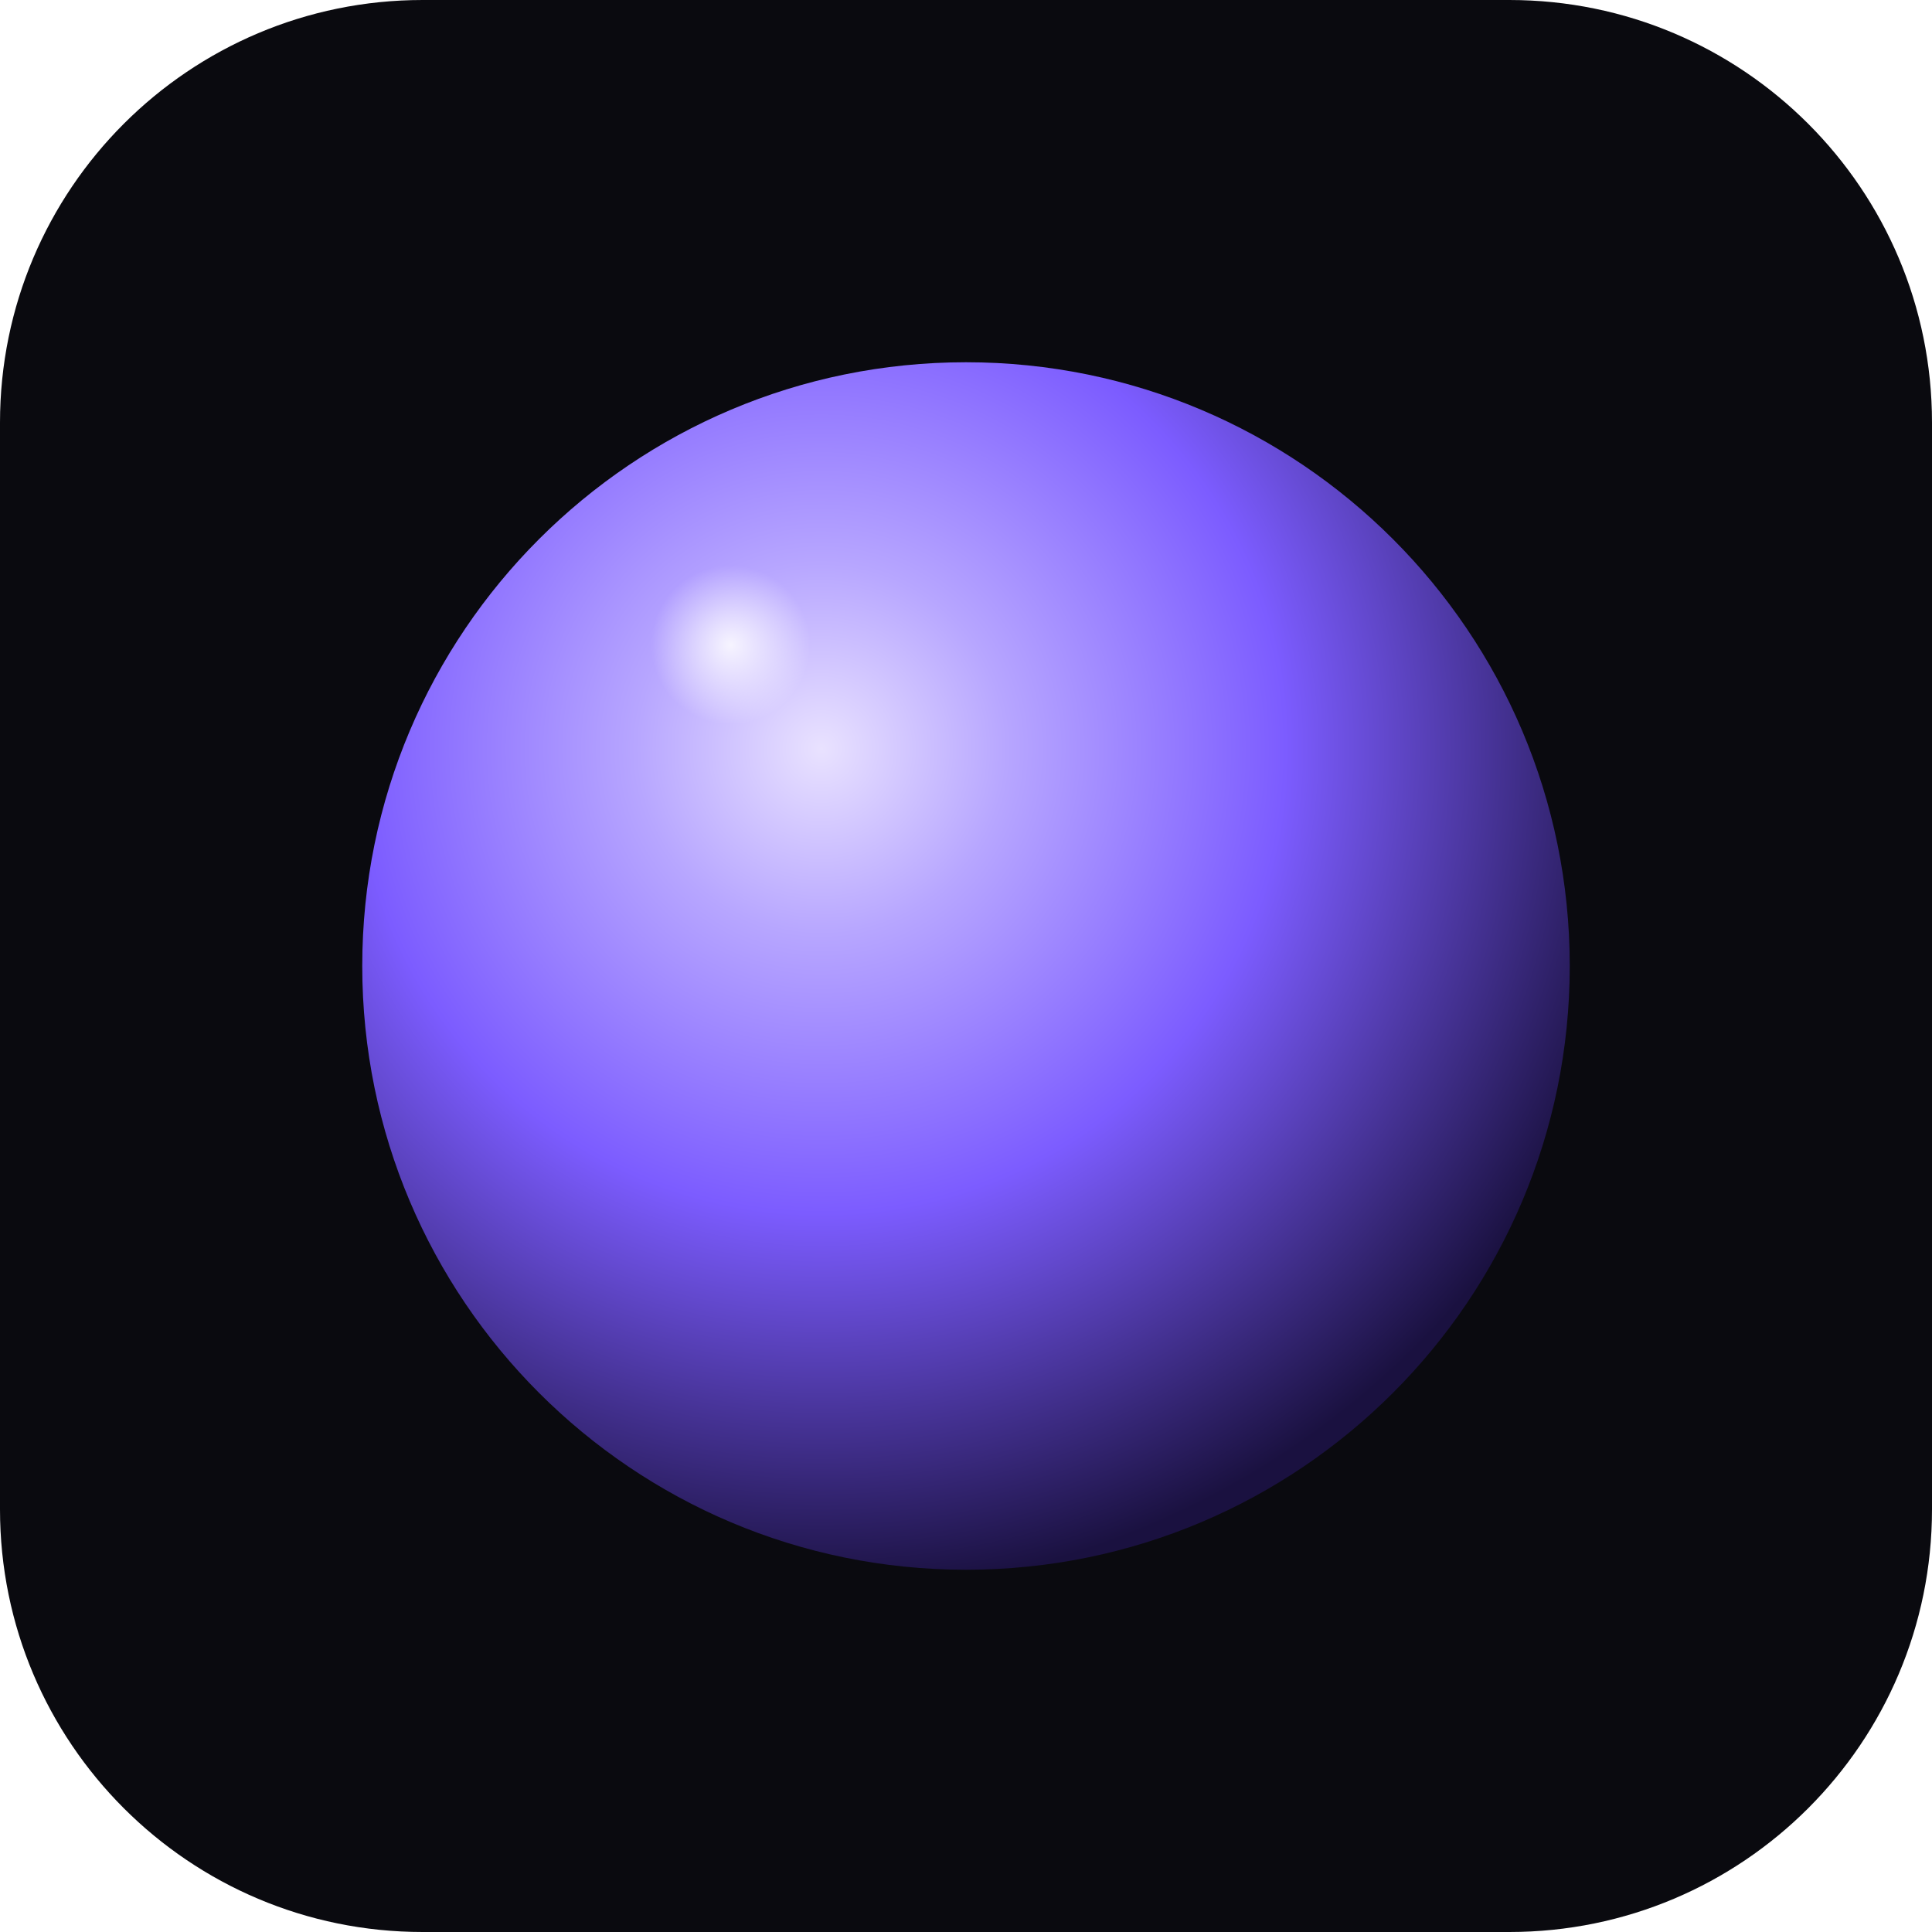
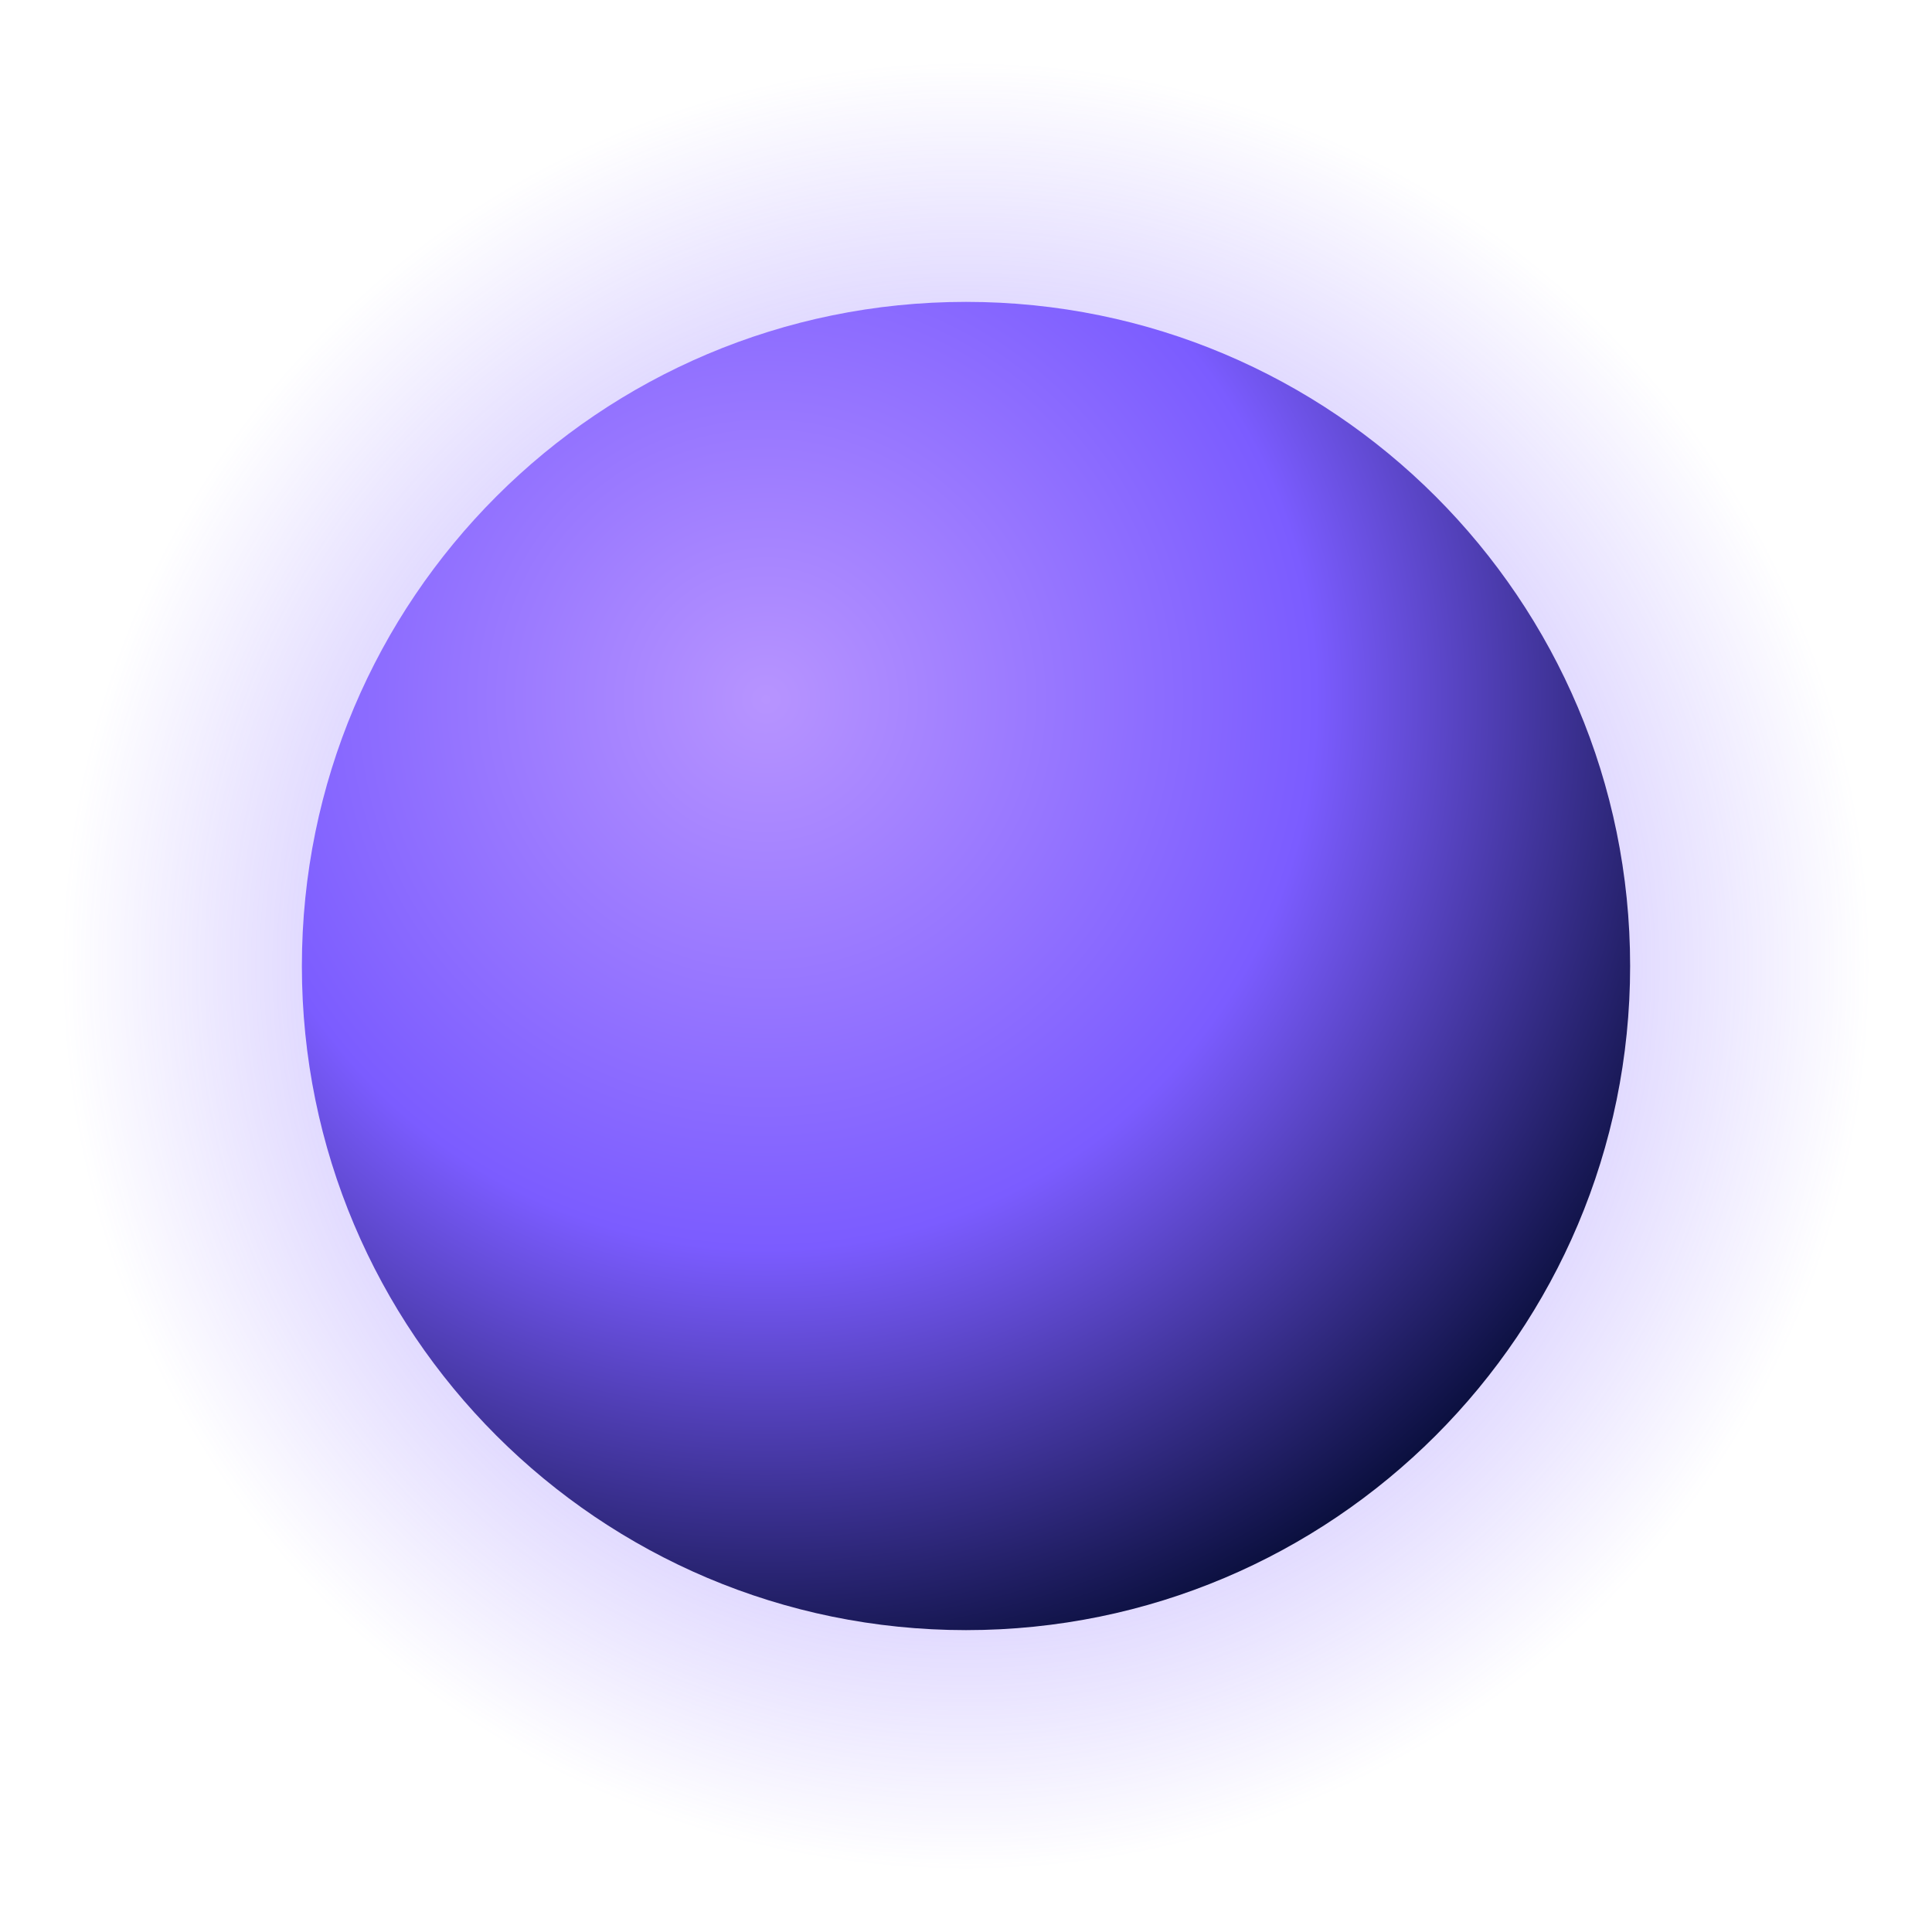
<svg xmlns="http://www.w3.org/2000/svg" viewBox="0 0 64 64">
  <defs>
-     <radialGradient id="halo" cx="50%" cy="50%" r="50%">
-       <stop offset="0%" stop-color="#7C5CFF" stop-opacity="0.55" />
-       <stop offset="55%" stop-color="#7C5CFF" stop-opacity="0" />
+     <radialGradient id="orb" cx="35%" cy="30%" r="75%">
+       <stop offset="0%" stop-color="#B794FF" />
+       <stop offset="55%" stop-color="#7B5CFF" />
+       <stop offset="100%" stop-color="#0A0F3D" />
    </radialGradient>
-     <radialGradient id="core" cx="38%" cy="32%" r="70%">
-       <stop offset="0%" stop-color="#E9E2FF" />
-       <stop offset="22%" stop-color="#B7A6FF" />
-       <stop offset="55%" stop-color="#7C5CFF" />
-       <stop offset="100%" stop-color="#1A1140" />
-     </radialGradient>
-     <radialGradient id="hi" cx="35%" cy="28%" r="22%">
-       <stop offset="0%" stop-color="#ffffff" stop-opacity="0.85" />
-       <stop offset="100%" stop-color="#ffffff" stop-opacity="0" />
+     <radialGradient id="glow" cx="50%" cy="50%" r="50%">
+       <stop offset="40%" stop-color="#7B5CFF" stop-opacity="0.5" />
+       <stop offset="100%" stop-color="#7B5CFF" stop-opacity="0" />
    </radialGradient>
  </defs>
-   <rect width="64" height="64" rx="14" fill="#0A0A0F" />
-   <circle cx="32" cy="32" r="28" fill="url(#halo)" />
-   <circle cx="32" cy="32" r="20" fill="url(#core)" />
-   <circle cx="26" cy="24" r="6" fill="url(#hi)" />
+   <circle cx="32" cy="32" r="30" fill="url(#glow)" />
+   <circle cx="32" cy="32" r="22" fill="url(#orb)" />
</svg>
